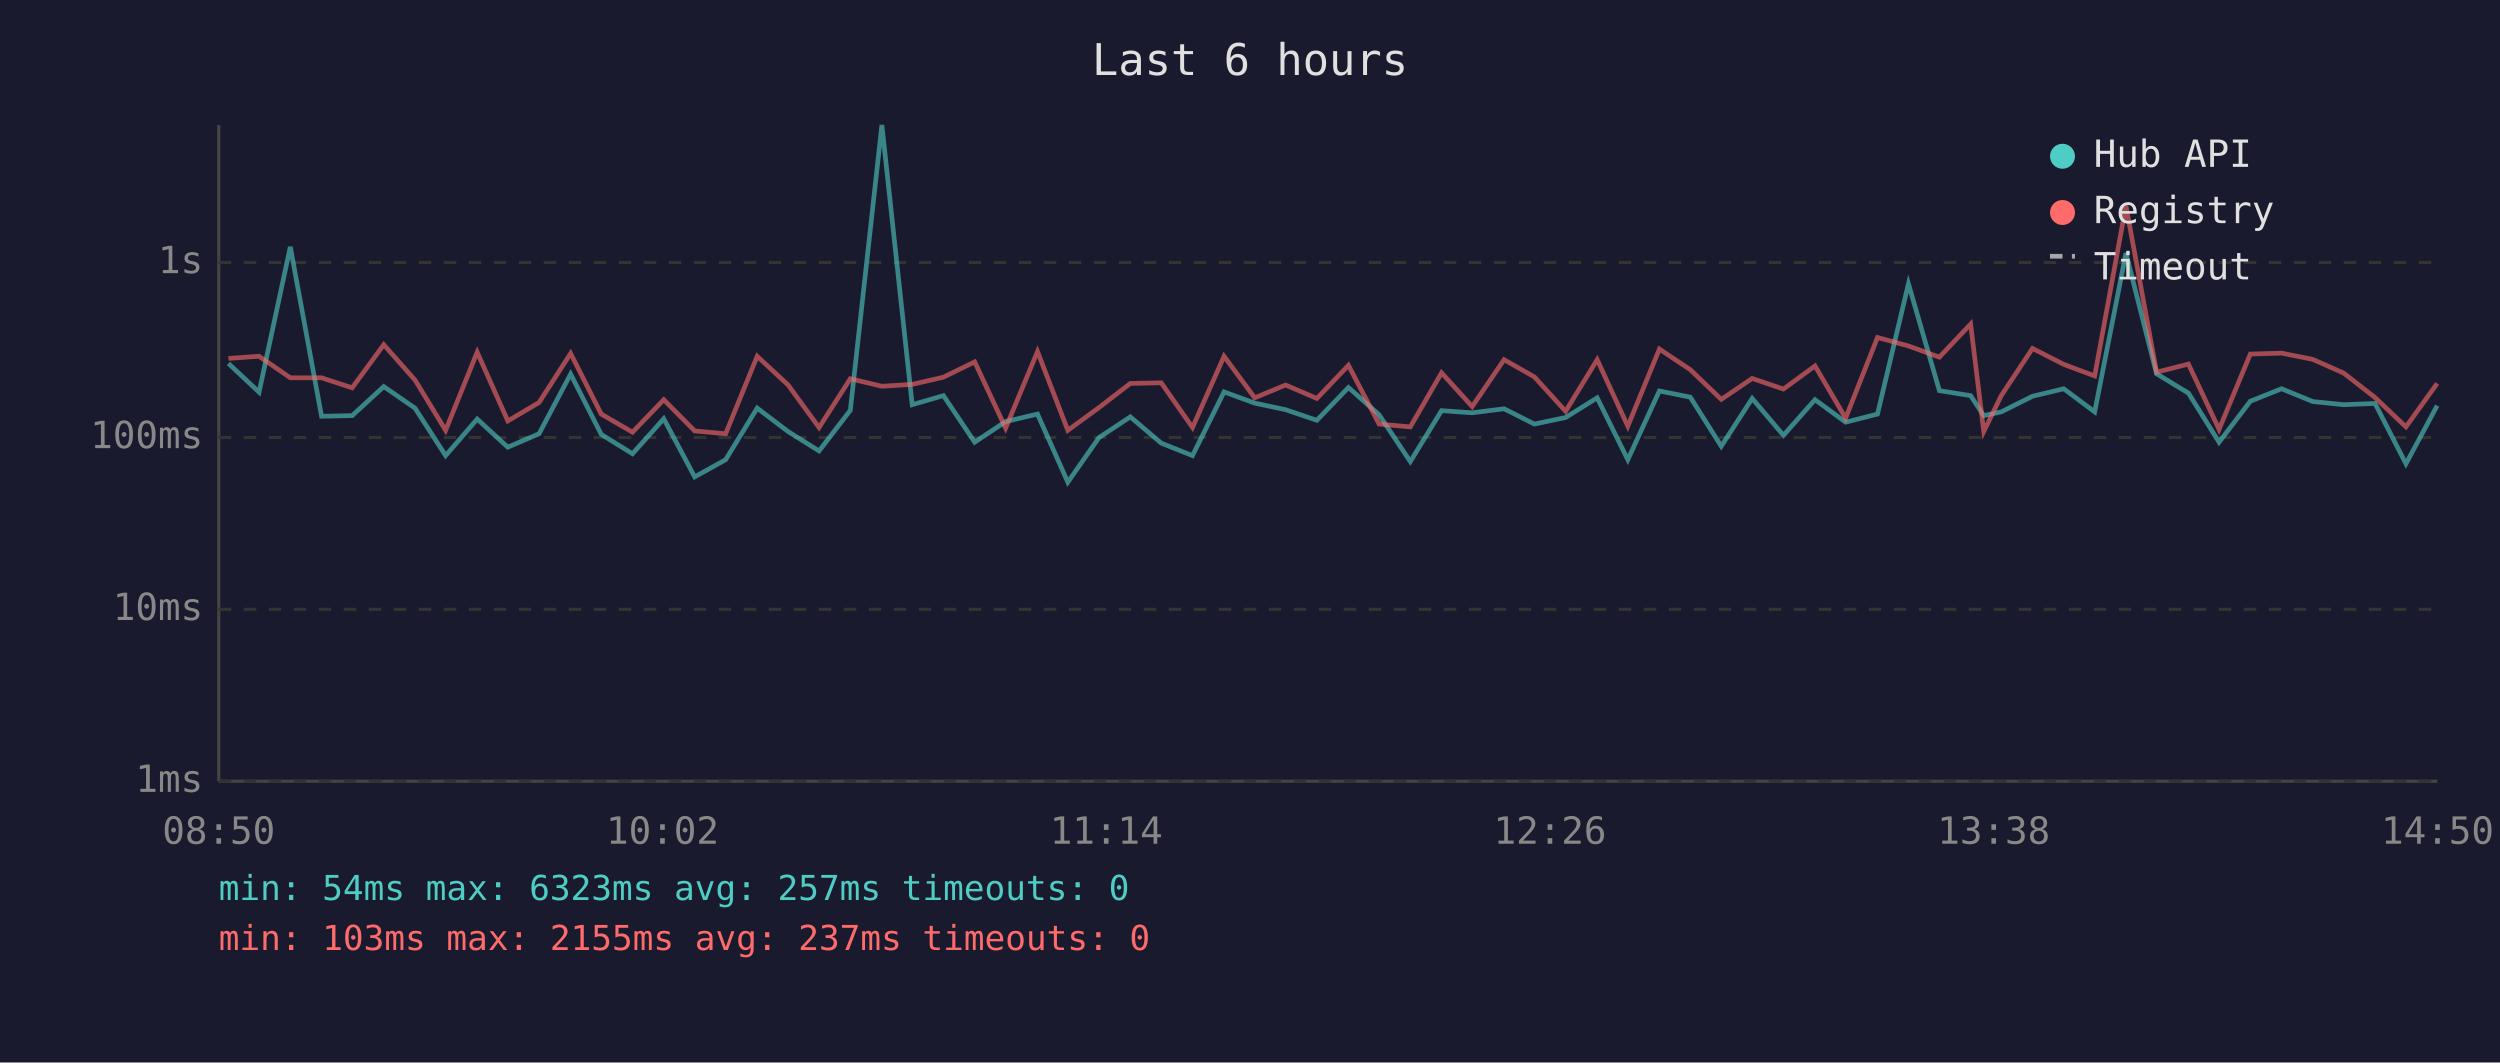
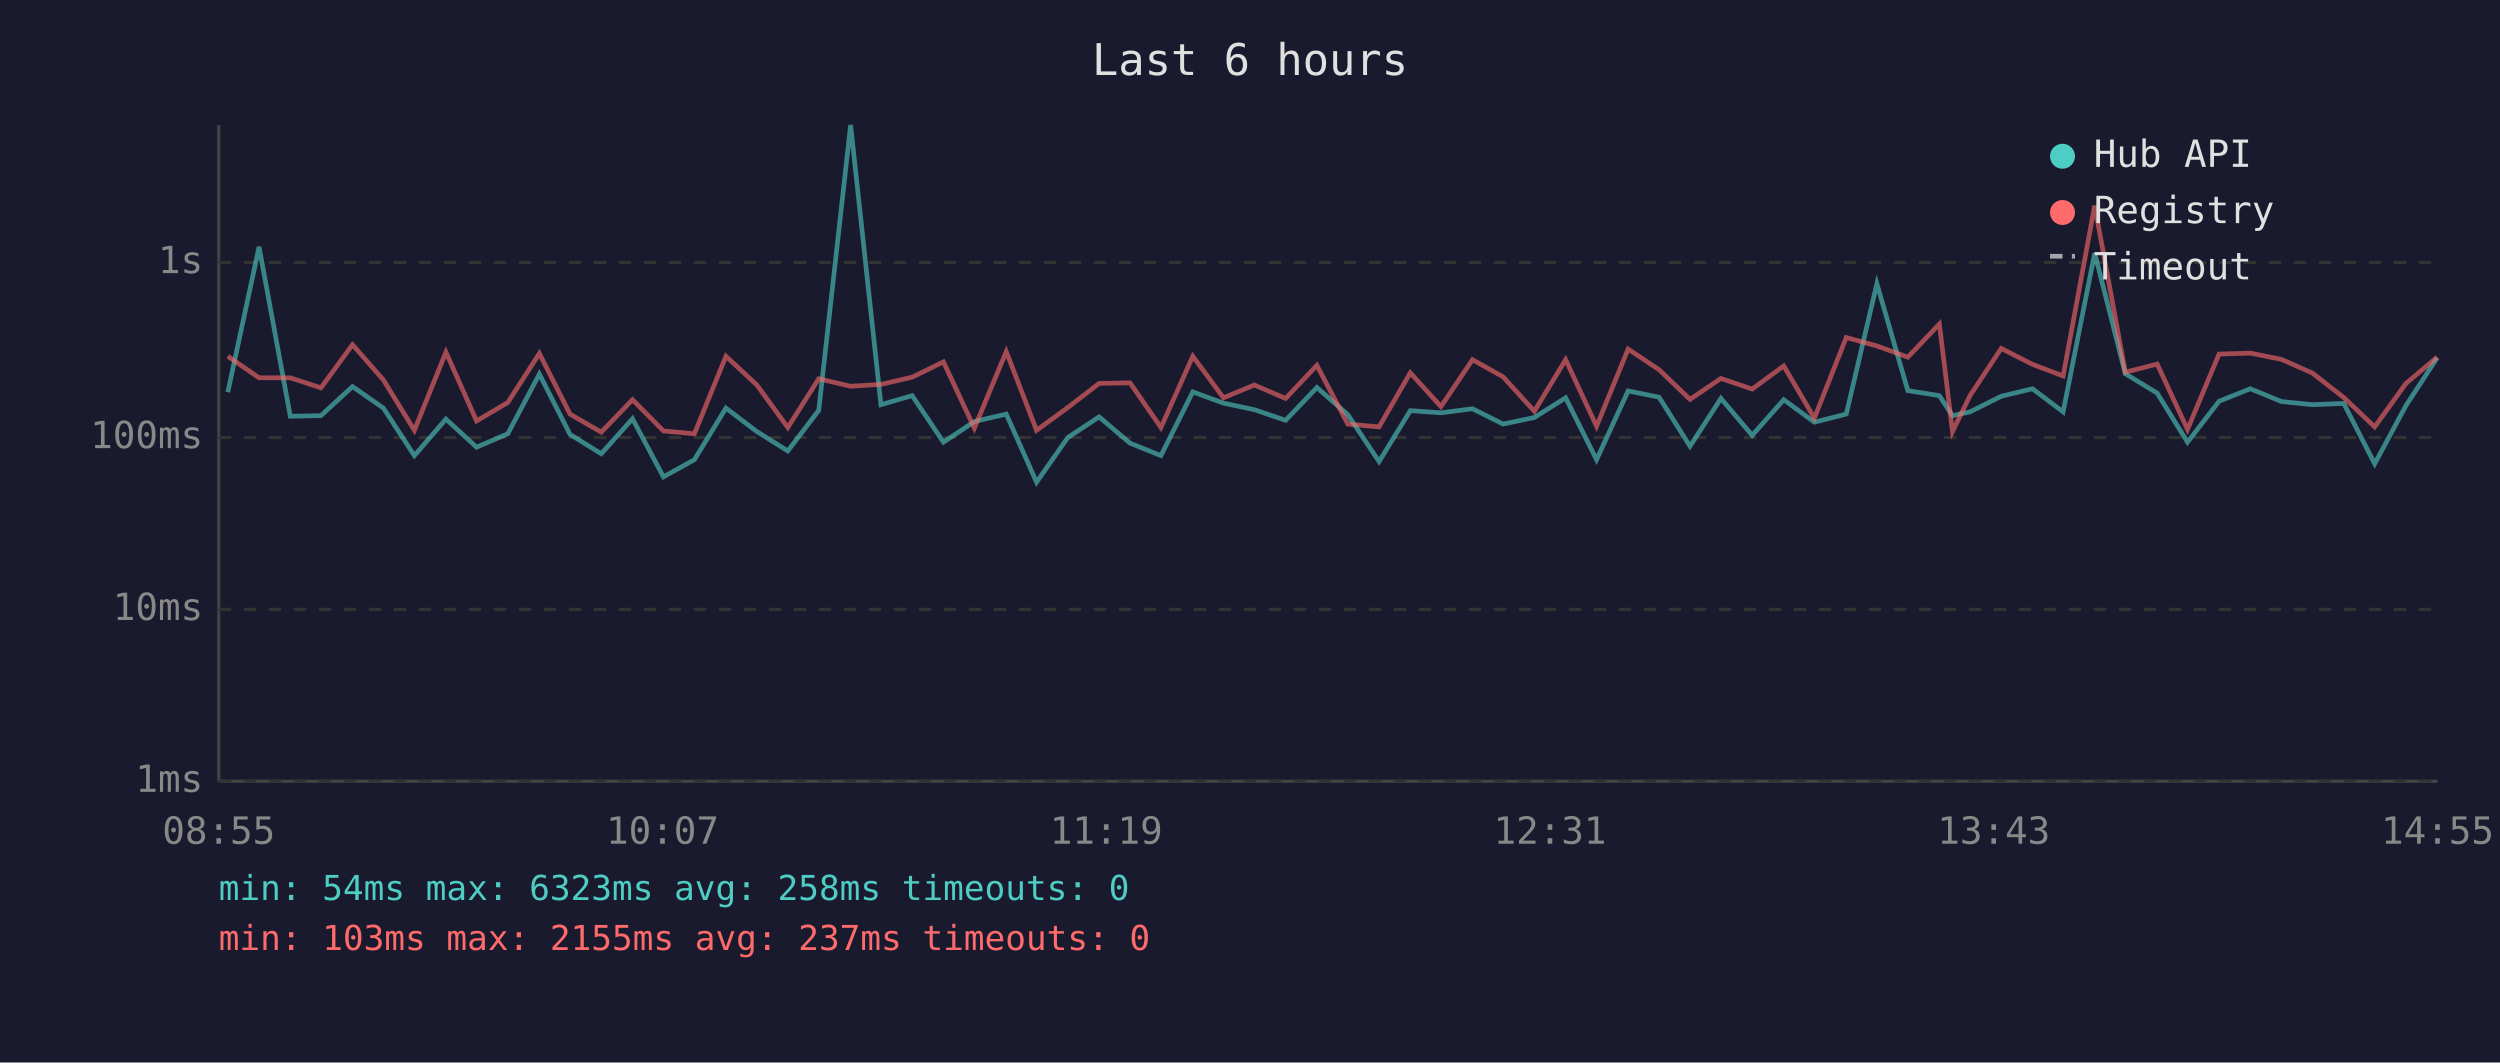
<svg xmlns="http://www.w3.org/2000/svg" viewBox="0 0 800 340" font-family="monospace" font-size="12">
  <rect width="800" height="340" fill="#1a1a2e" />
  <text x="400" y="24" fill="#e0e0e0" font-size="14" text-anchor="middle">Last 6 hours</text>
  <line x1="70" y1="40" x2="70" y2="250" stroke="#444" stroke-width="1" />
  <line x1="70" y1="250" x2="780" y2="250" stroke="#444" stroke-width="1" />
  <line x1="70" y1="250" x2="780" y2="250" stroke="#333" stroke-width="1" stroke-dasharray="4" />
  <text x="65" y="250" fill="#888" text-anchor="end" dominant-baseline="middle">1ms</text>
  <line x1="70" y1="195" x2="780" y2="195" stroke="#333" stroke-width="1" stroke-dasharray="4" />
  <text x="65" y="195" fill="#888" text-anchor="end" dominant-baseline="middle">10ms</text>
  <line x1="70" y1="140" x2="780" y2="140" stroke="#333" stroke-width="1" stroke-dasharray="4" />
  <text x="65" y="140" fill="#888" text-anchor="end" dominant-baseline="middle">100ms</text>
  <line x1="70" y1="84" x2="780" y2="84" stroke="#333" stroke-width="1" stroke-dasharray="4" />
  <text x="65" y="84" fill="#888" text-anchor="end" dominant-baseline="middle">1s</text>
-   <text x="70" y="270" fill="#888" text-anchor="middle">08:50</text>
-   <text x="212" y="270" fill="#888" text-anchor="middle">10:02</text>
-   <text x="354" y="270" fill="#888" text-anchor="middle">11:14</text>
-   <text x="496" y="270" fill="#888" text-anchor="middle">12:26</text>
-   <text x="638" y="270" fill="#888" text-anchor="middle">13:38</text>
-   <text x="780" y="270" fill="#888" text-anchor="middle">14:50</text>
-   <polyline points="73.1,116.3 82.9,125.5 92.9,79.0 102.9,133.2 112.7,133.0 122.8,123.7 132.8,130.6 142.6,145.8 152.7,134.1 162.5,143.1 172.5,138.8 182.6,119.7 192.4,139.0 202.4,145.2 212.4,134.0 222.3,152.6 232.2,147.1 242.3,130.6 252.2,138.1 262.1,144.3 272.1,131.3 282.2,40.0 291.9,129.5 301.9,126.6 311.9,141.5 321.8,134.9 332.0,132.5 341.7,154.3 351.7,140.0 361.7,133.4 371.6,141.8 381.6,145.8 391.7,125.4 401.5,129.0 411.4,131.1 421.4,134.5 431.5,124.0 441.3,132.7 451.3,147.7 461.3,131.4 471.1,132.1 481.3,130.8 491.0,135.7 501.0,133.6 511.1,127.3 520.9,147.1 531.0,125.1 540.9,127.1 550.8,142.8 560.7,127.5 570.7,139.3 580.8,127.9 590.6,135.1 600.8,132.5 610.7,90.8 620.6,125.0 630.6,126.6 634.8,133.0 640.4,131.8 650.4,126.8 660.4,124.4 670.3,131.8 680.3,81.0 690.1,119.6 700.3,125.8 710.1,141.5 720.1,128.4 730.1,124.4 740.1,128.5 750.0,129.5 760.0,129.1 769.9,148.4 779.9,129.8" fill="none" stroke="#4ecdc4" stroke-width="1.5" opacity="0.6" />
-   <polyline points="73.1,114.7 82.9,114.0 92.9,120.9 102.9,120.9 112.7,124.1 122.8,110.3 132.8,121.6 142.6,137.7 152.7,112.7 162.5,134.7 172.5,128.8 182.6,113.1 192.4,132.5 202.4,138.3 212.4,127.9 222.3,137.9 232.2,138.8 242.3,114.0 252.2,123.2 262.1,136.8 272.1,121.2 282.2,123.6 291.9,123.0 301.9,120.7 311.9,115.8 321.8,137.0 332.0,112.5 341.7,137.7 351.7,130.4 361.7,122.7 371.6,122.5 381.6,136.8 391.7,114.0 401.5,127.3 411.4,123.2 421.4,127.5 431.5,116.9 441.3,135.7 451.3,136.6 461.3,119.3 471.1,130.1 481.3,115.1 491.0,120.6 501.0,131.6 511.1,115.1 520.9,136.4 531.0,111.7 540.9,118.3 550.8,127.8 560.7,121.1 570.7,124.5 580.8,117.1 590.6,133.8 600.8,108.0 610.7,110.7 620.6,114.3 630.6,103.7 634.8,138.1 640.4,126.6 650.4,111.5 660.4,116.6 670.3,120.3 680.3,65.8 690.1,119.1 700.3,116.5 710.1,137.4 720.1,113.3 730.1,113.0 740.1,115.0 750.0,119.4 760.0,127.2 769.9,136.6 779.9,122.7" fill="none" stroke="#ff6b6b" stroke-width="1.5" opacity="0.6" />
+   <text x="70" y="270" fill="#888" text-anchor="middle">08:55</text>
+   <text x="212" y="270" fill="#888" text-anchor="middle">10:07</text>
+   <text x="354" y="270" fill="#888" text-anchor="middle">11:19</text>
+   <text x="496" y="270" fill="#888" text-anchor="middle">12:31</text>
+   <text x="638" y="270" fill="#888" text-anchor="middle">13:43</text>
+   <text x="780" y="270" fill="#888" text-anchor="middle">14:55</text>
+   <polyline points="72.9,125.5 82.9,79.0 92.9,133.2 102.7,133.0 112.8,123.7 122.7,130.6 132.6,145.8 142.7,134.1 152.5,143.1 162.5,138.8 172.6,119.7 182.4,139.0 192.4,145.2 202.4,134.0 212.3,152.6 222.2,147.1 232.3,130.6 242.2,138.1 252.1,144.3 262.0,131.3 272.2,40.0 281.9,129.5 291.9,126.6 301.9,141.5 311.8,134.9 322.0,132.5 331.7,154.3 341.7,140.0 351.7,133.4 361.6,141.8 371.5,145.8 381.7,125.4 391.5,129.0 401.4,131.1 411.4,134.5 421.4,124.0 431.3,132.7 441.3,147.7 451.3,131.4 461.1,132.1 471.2,130.8 481.0,135.7 491.0,133.6 501.0,127.3 510.9,147.1 521.0,125.1 530.9,127.1 540.8,142.8 550.7,127.5 560.7,139.3 570.8,127.9 580.6,135.1 590.8,132.5 600.6,90.8 610.5,125.0 620.6,126.6 624.8,133.0 630.4,131.8 640.4,126.8 650.4,124.4 660.2,131.8 670.3,81.0 680.1,119.6 690.3,125.8 700.0,141.5 710.1,128.4 720.1,124.4 730.1,128.5 740.0,129.5 750.0,129.1 759.9,148.4 769.9,129.8 779.9,114.5" fill="none" stroke="#4ecdc4" stroke-width="1.5" opacity="0.6" />
+   <polyline points="72.9,114.0 82.9,120.9 92.9,120.9 102.7,124.1 112.8,110.3 122.7,121.6 132.6,137.7 142.7,112.7 152.5,134.7 162.5,128.8 172.6,113.1 182.4,132.5 192.4,138.3 202.4,127.9 212.3,137.9 222.2,138.8 232.3,114.0 242.2,123.2 252.1,136.8 262.0,121.2 272.2,123.6 281.9,123.0 291.9,120.7 301.9,115.8 311.8,137.0 322.0,112.5 331.7,137.7 341.7,130.4 351.7,122.7 361.6,122.5 371.5,136.8 381.7,114.0 391.5,127.3 401.4,123.2 411.4,127.5 421.4,116.9 431.3,135.7 441.3,136.6 451.3,119.3 461.1,130.1 471.2,115.1 481.0,120.6 491.0,131.6 501.0,115.1 510.9,136.4 521.0,111.7 530.9,118.3 540.8,127.8 550.7,121.1 560.7,124.5 570.8,117.1 580.6,133.8 590.8,108.0 600.6,110.7 610.5,114.3 620.6,103.7 624.8,138.1 630.4,126.6 640.4,111.5 650.4,116.6 660.2,120.3 670.3,65.8 680.1,119.1 690.3,116.5 700.0,137.4 710.1,113.3 720.1,113.0 730.1,115.0 740.0,119.4 750.0,127.2 759.9,136.6 769.9,122.7 779.9,114.3" fill="none" stroke="#ff6b6b" stroke-width="1.5" opacity="0.6" />
  <circle cx="660" cy="50" r="4" fill="#4ecdc4" />
  <text x="670" y="50" fill="#e0e0e0" dominant-baseline="middle">Hub API</text>
  <circle cx="660" cy="68" r="4" fill="#ff6b6b" />
  <text x="670" y="68" fill="#e0e0e0" dominant-baseline="middle">Registry</text>
  <line x1="656" y1="82" x2="664" y2="82" stroke="#e0e0e0" stroke-width="1.5" stroke-dasharray="4,3" opacity="0.7" />
  <text x="670" y="86" fill="#e0e0e0" dominant-baseline="middle">Timeout</text>
-   <text x="70" y="288" fill="#4ecdc4" font-size="11">min: 54ms  max: 6323ms  avg: 257ms  timeouts: 0</text>
+   <text x="70" y="288" fill="#4ecdc4" font-size="11">min: 54ms  max: 6323ms  avg: 258ms  timeouts: 0</text>
  <text x="70" y="304" fill="#ff6b6b" font-size="11">min: 103ms  max: 2155ms  avg: 237ms  timeouts: 0</text>
</svg>
